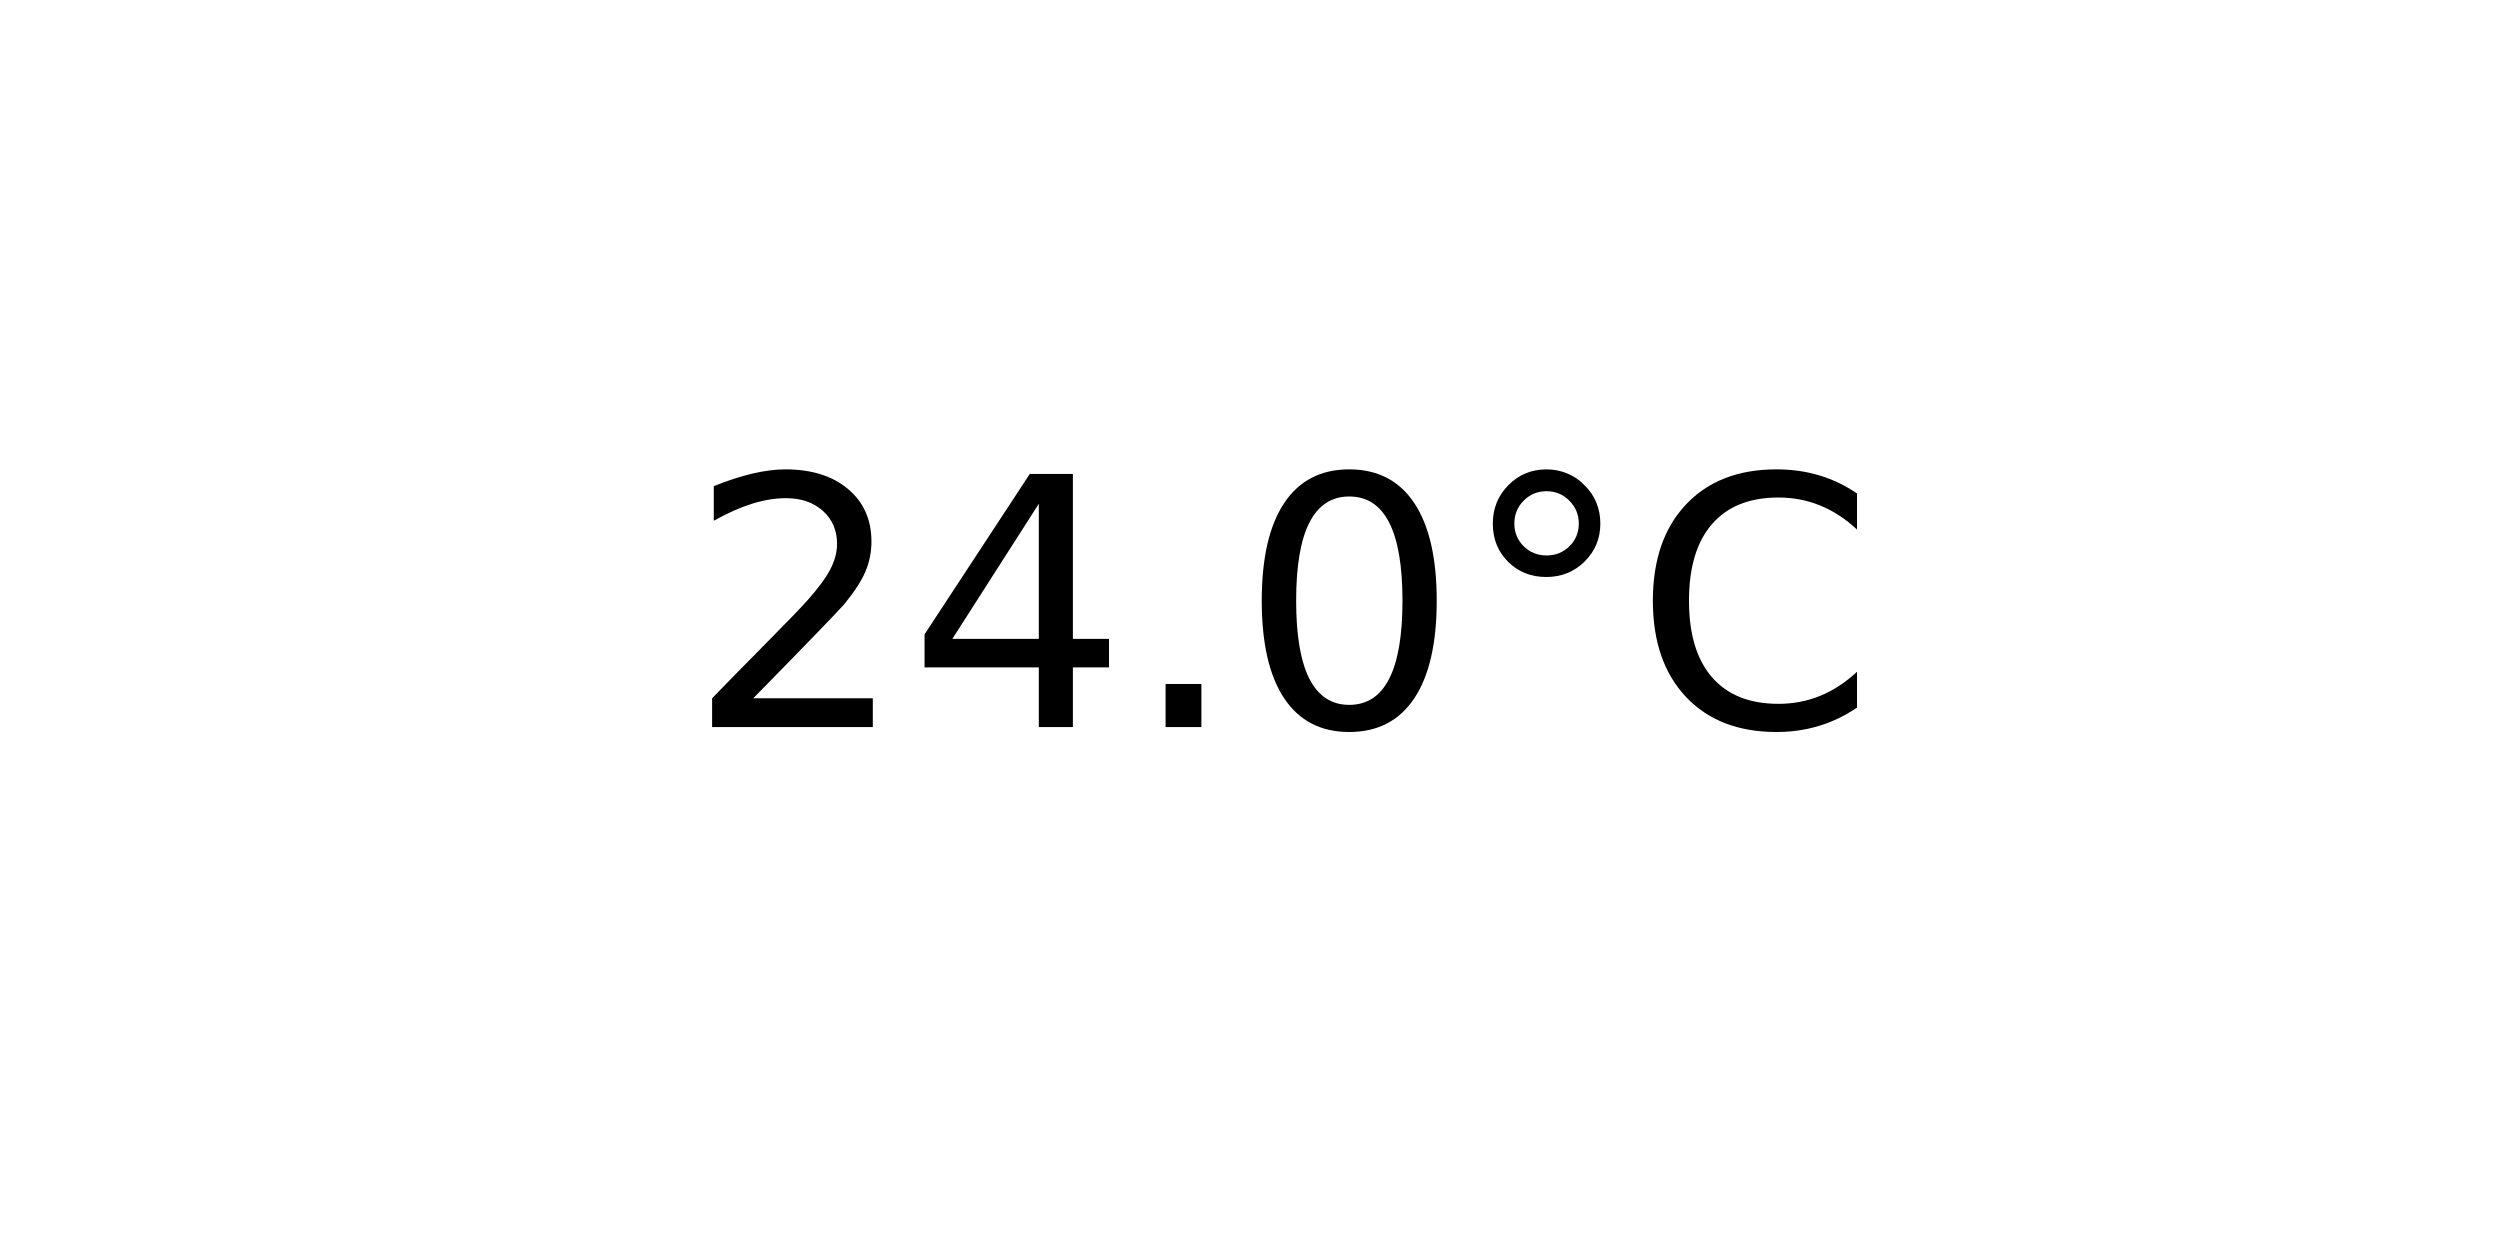
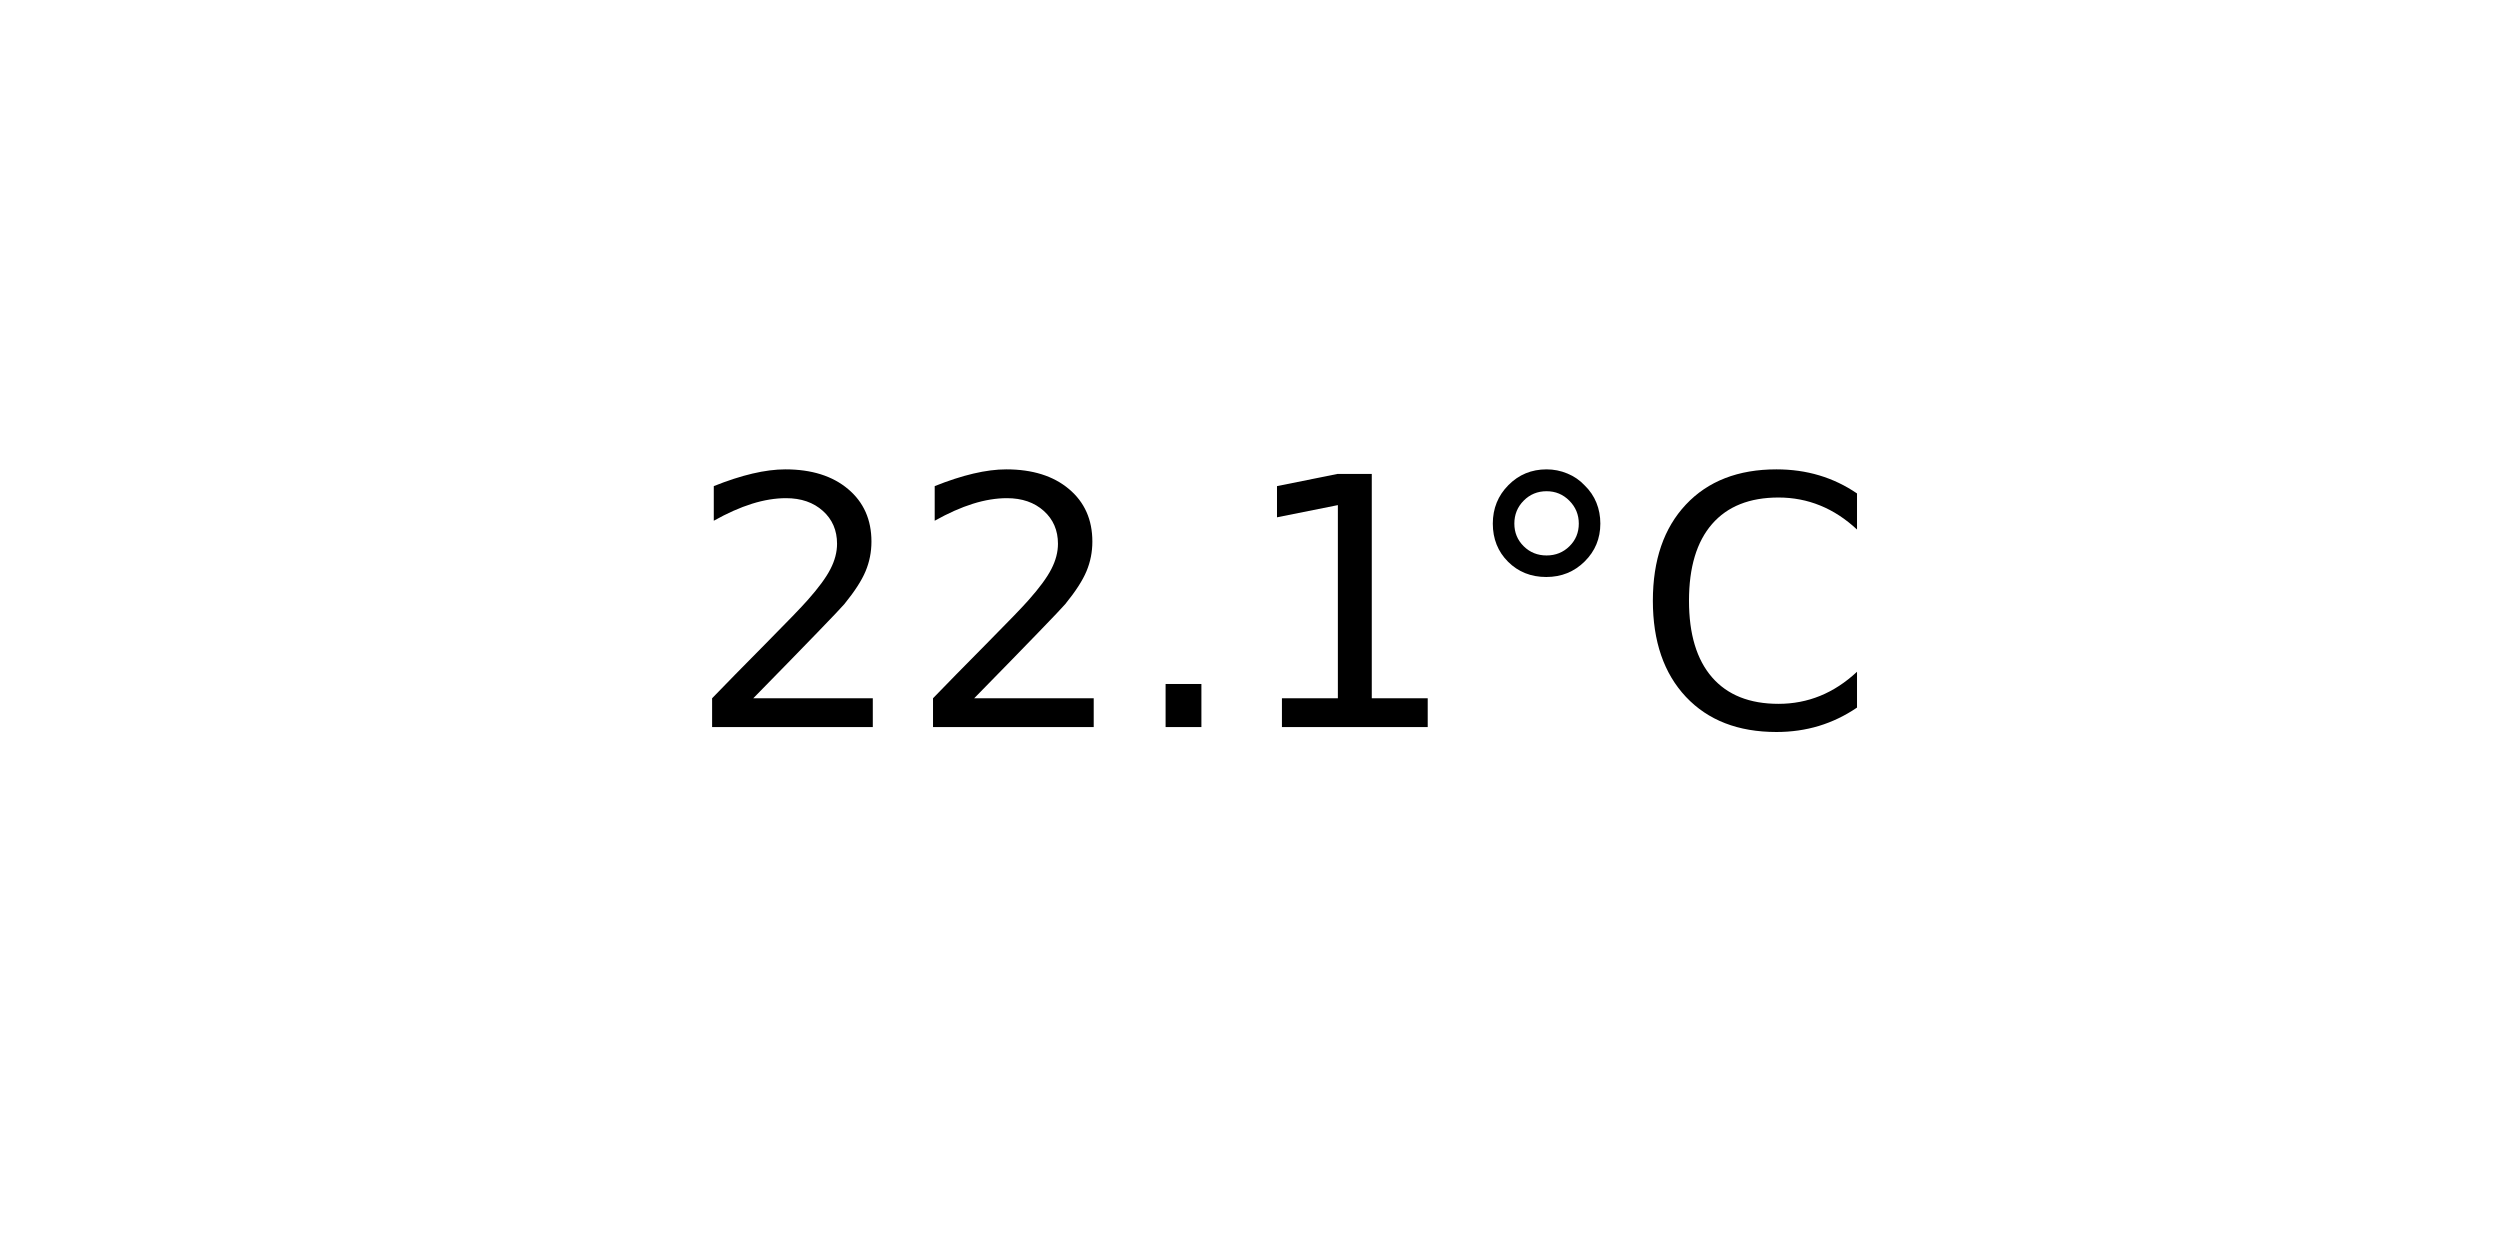
<svg xmlns="http://www.w3.org/2000/svg" xmlns:xlink="http://www.w3.org/1999/xlink" width="72pt" height="36pt" viewBox="0 0 72 36" version="1.1">
  <defs>
    <style type="text/css">*{stroke-linejoin: round; stroke-linecap: butt}</style>
  </defs>
  <g id="figure_1">
    <g id="axes_1">
      <g id="text_1">
        <g transform="translate(19.77578 20.93937) scale(0.1 -0.1)">
          <defs>
            <path id="DejaVuSans-32" d="M 1228 531  L 3431 531  L 3431 0  L 469 0  L 469 531  Q 828 903 1448 1529  Q 2069 2156 2228 2338  Q 2531 2678 2651 2914  Q 2772 3150 2772 3378  Q 2772 3750 2511 3984  Q 2250 4219 1831 4219  Q 1534 4219 1204 4116  Q 875 4013 500 3803  L 500 4441  Q 881 4594 1212 4672  Q 1544 4750 1819 4750  Q 2544 4750 2975 4387  Q 3406 4025 3406 3419  Q 3406 3131 3298 2873  Q 3191 2616 2906 2266  Q 2828 2175 2409 1742  Q 1991 1309 1228 531  z " transform="scale(0.015625)" />
-             <path id="DejaVuSans-34" d="M 2419 4116  L 825 1625  L 2419 1625  L 2419 4116  z M 2253 4666  L 3047 4666  L 3047 1625  L 3713 1625  L 3713 1100  L 3047 1100  L 3047 0  L 2419 0  L 2419 1100  L 313 1100  L 313 1709  L 2253 4666  z " transform="scale(0.015625)" />
            <path id="DejaVuSans-2e" d="M 684 794  L 1344 794  L 1344 0  L 684 0  L 684 794  z " transform="scale(0.015625)" />
-             <path id="DejaVuSans-30" d="M 2034 4250  Q 1547 4250 1301 3770  Q 1056 3291 1056 2328  Q 1056 1369 1301 889  Q 1547 409 2034 409  Q 2525 409 2770 889  Q 3016 1369 3016 2328  Q 3016 3291 2770 3770  Q 2525 4250 2034 4250  z M 2034 4750  Q 2819 4750 3233 4129  Q 3647 3509 3647 2328  Q 3647 1150 3233 529  Q 2819 -91 2034 -91  Q 1250 -91 836 529  Q 422 1150 422 2328  Q 422 3509 836 4129  Q 1250 4750 2034 4750  z " transform="scale(0.015625)" />
+             <path id="DejaVuSans-31" d="M 794 531  L 1825 531  L 1825 4091  L 703 3866  L 703 4441  L 1819 4666  L 2450 4666  L 2450 531  L 3481 531  L 3481 0  L 794 0  L 794 531  z " transform="scale(0.015625)" />
            <path id="DejaVuSans-b0" d="M 1600 4347  Q 1350 4347 1178 4173  Q 1006 4000 1006 3750  Q 1006 3503 1178 3333  Q 1350 3163 1600 3163  Q 1850 3163 2022 3333  Q 2194 3503 2194 3750  Q 2194 3997 2020 4172  Q 1847 4347 1600 4347  z M 1600 4750  Q 1800 4750 1984 4673  Q 2169 4597 2303 4453  Q 2447 4313 2519 4134  Q 2591 3956 2591 3750  Q 2591 3338 2302 3052  Q 2013 2766 1594 2766  Q 1172 2766 890 3047  Q 609 3328 609 3750  Q 609 4169 896 4459  Q 1184 4750 1600 4750  z " transform="scale(0.015625)" />
            <path id="DejaVuSans-43" d="M 4122 4306  L 4122 3641  Q 3803 3938 3442 4084  Q 3081 4231 2675 4231  Q 1875 4231 1450 3742  Q 1025 3253 1025 2328  Q 1025 1406 1450 917  Q 1875 428 2675 428  Q 3081 428 3442 575  Q 3803 722 4122 1019  L 4122 359  Q 3791 134 3420 21  Q 3050 -91 2638 -91  Q 1578 -91 968 557  Q 359 1206 359 2328  Q 359 3453 968 4101  Q 1578 4750 2638 4750  Q 3056 4750 3426 4639  Q 3797 4528 4122 4306  z " transform="scale(0.015625)" />
          </defs>
          <use xlink:href="#DejaVuSans-32" />
-           <use xlink:href="#DejaVuSans-34" x="63.623" />
+           <use xlink:href="#DejaVuSans-32" x="63.623" />
          <use xlink:href="#DejaVuSans-2e" x="127.246" />
-           <use xlink:href="#DejaVuSans-30" x="159.033" />
+           <use xlink:href="#DejaVuSans-31" x="159.033" />
          <use xlink:href="#DejaVuSans-b0" x="222.656" />
          <use xlink:href="#DejaVuSans-43" x="272.656" />
        </g>
      </g>
    </g>
  </g>
</svg>
